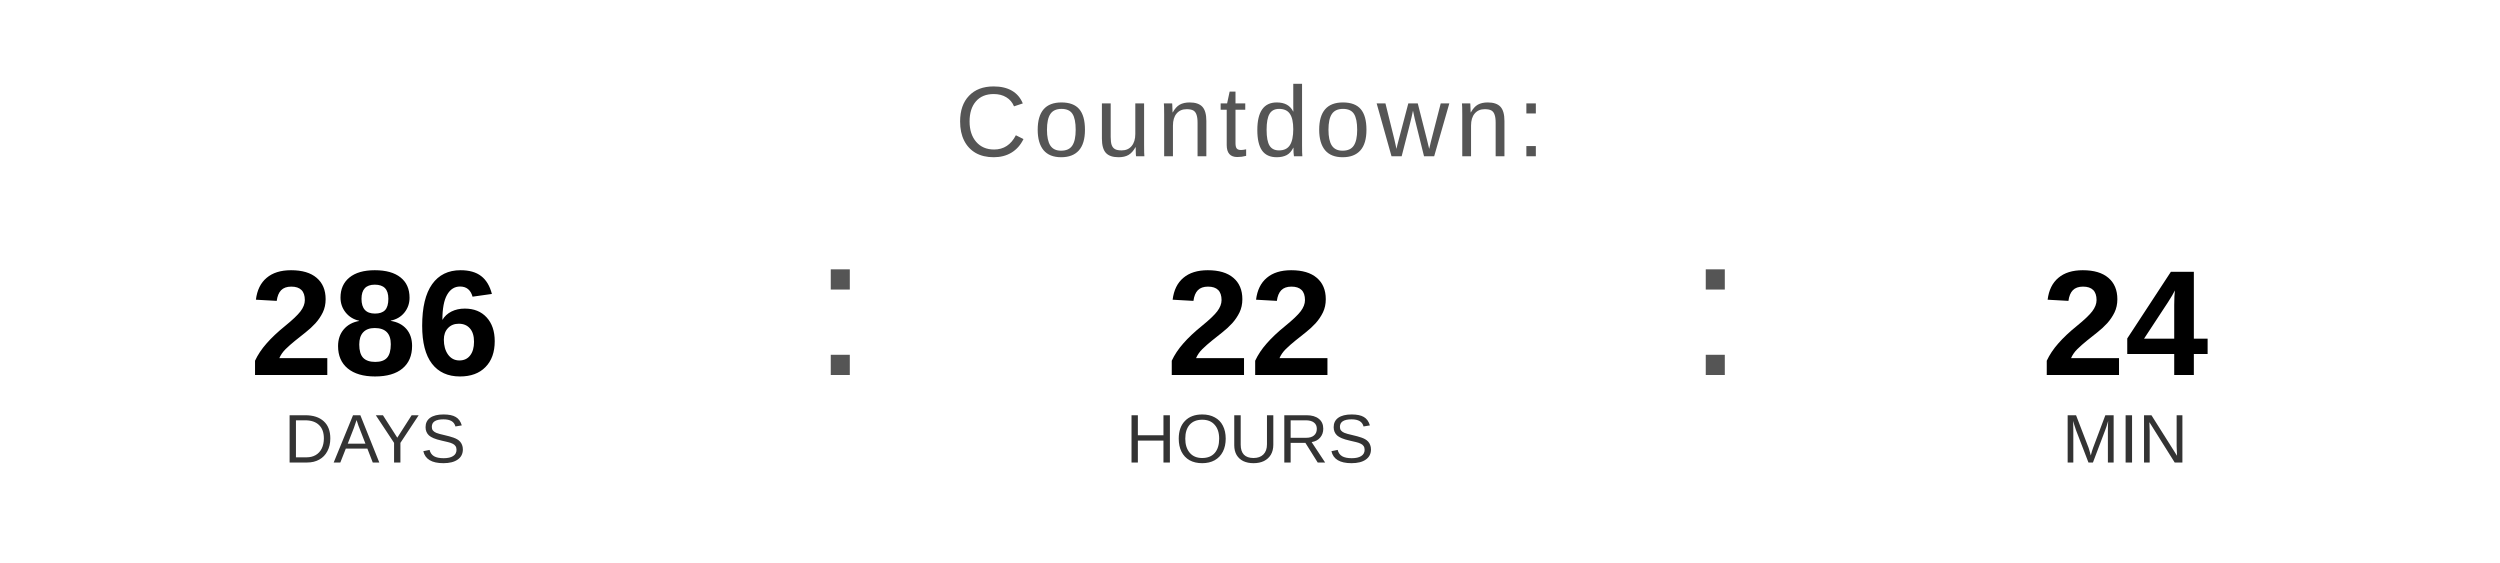
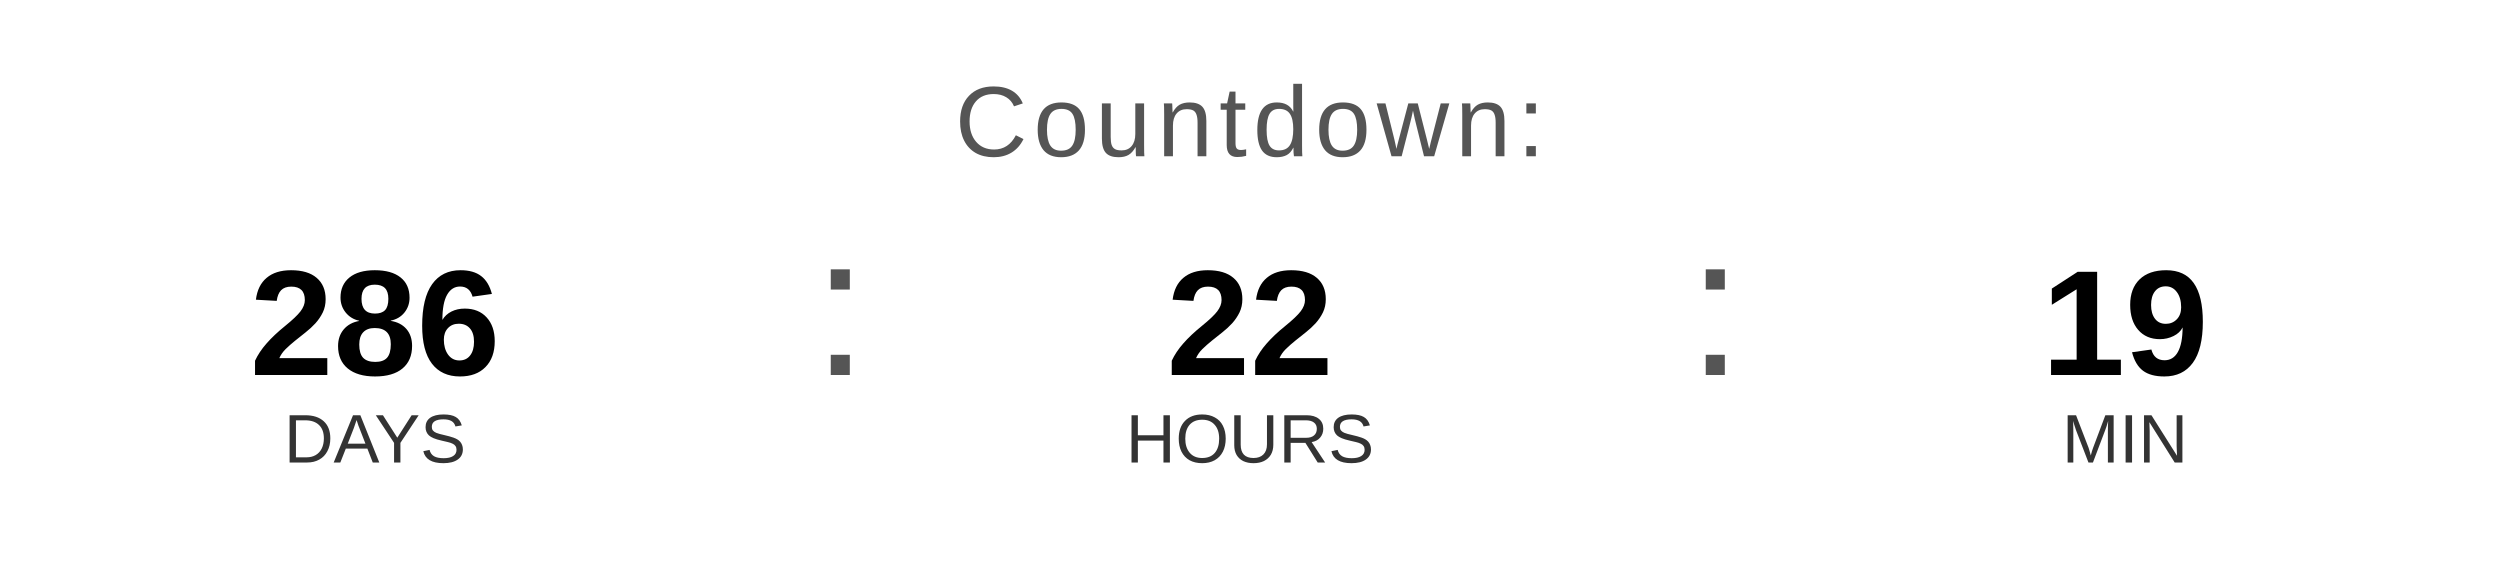
<svg xmlns="http://www.w3.org/2000/svg" width="400" height="90" viewBox="0 0 400 90">
  <text x="200" y="25" font-family="Arial, Helvetica, sans-serif" font-size="16" fill="#555555" text-anchor="middle" letter-spacing="1">
    Countdown:
  </text>
  <text x="60" y="60" font-family="Arial, Helvetica, sans-serif" font-size="24" font-weight="bold" fill="#000000" text-anchor="middle">286</text>
  <text x="60" y="74" font-family="Arial, Helvetica, sans-serif" font-size="11" fill="#333333" text-anchor="middle">DAYS</text>
  <text x="130" y="60" font-family="Arial, sans-serif" font-size="32" fill="#555555">:</text>
  <text x="200" y="60" font-family="Arial, Helvetica, sans-serif" font-size="24" font-weight="bold" fill="#000000" text-anchor="middle">22</text>
  <text x="200" y="74" font-family="Arial, Helvetica, sans-serif" font-size="11" fill="#333333" text-anchor="middle">HOURS</text>
  <text x="270" y="60" font-family="Arial, sans-serif" font-size="32" fill="#555555">:</text>
-   <text x="340" y="60" font-family="Arial, Helvetica, sans-serif" font-size="24" font-weight="bold" fill="#000000" text-anchor="middle">24</text>
+   <text x="340" y="60" font-family="Arial, Helvetica, sans-serif" font-size="24" font-weight="bold" fill="#000000" text-anchor="middle">19</text>
  <text x="340" y="74" font-family="Arial, Helvetica, sans-serif" font-size="11" fill="#333333" text-anchor="middle">MIN</text>
</svg>
